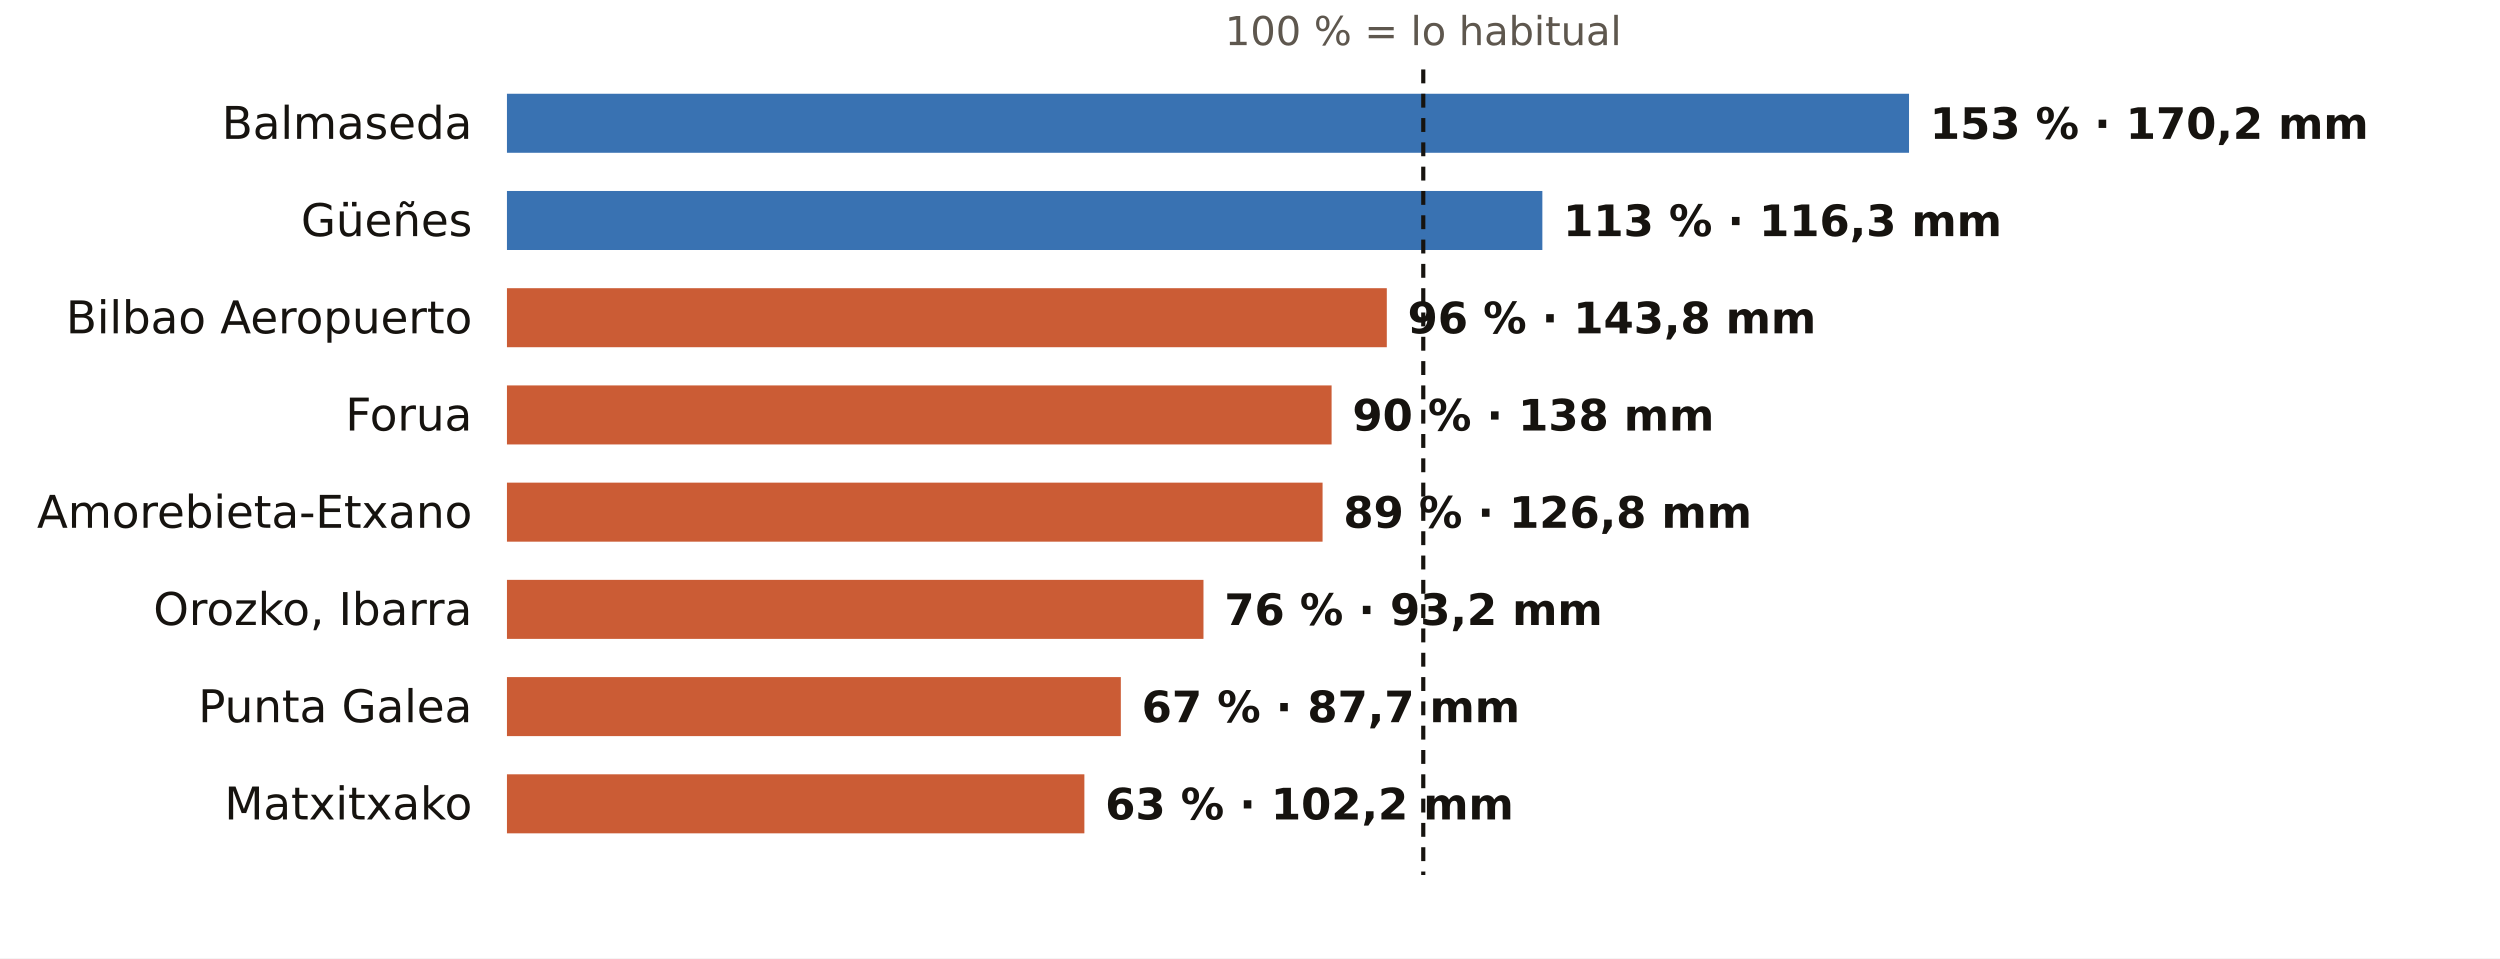
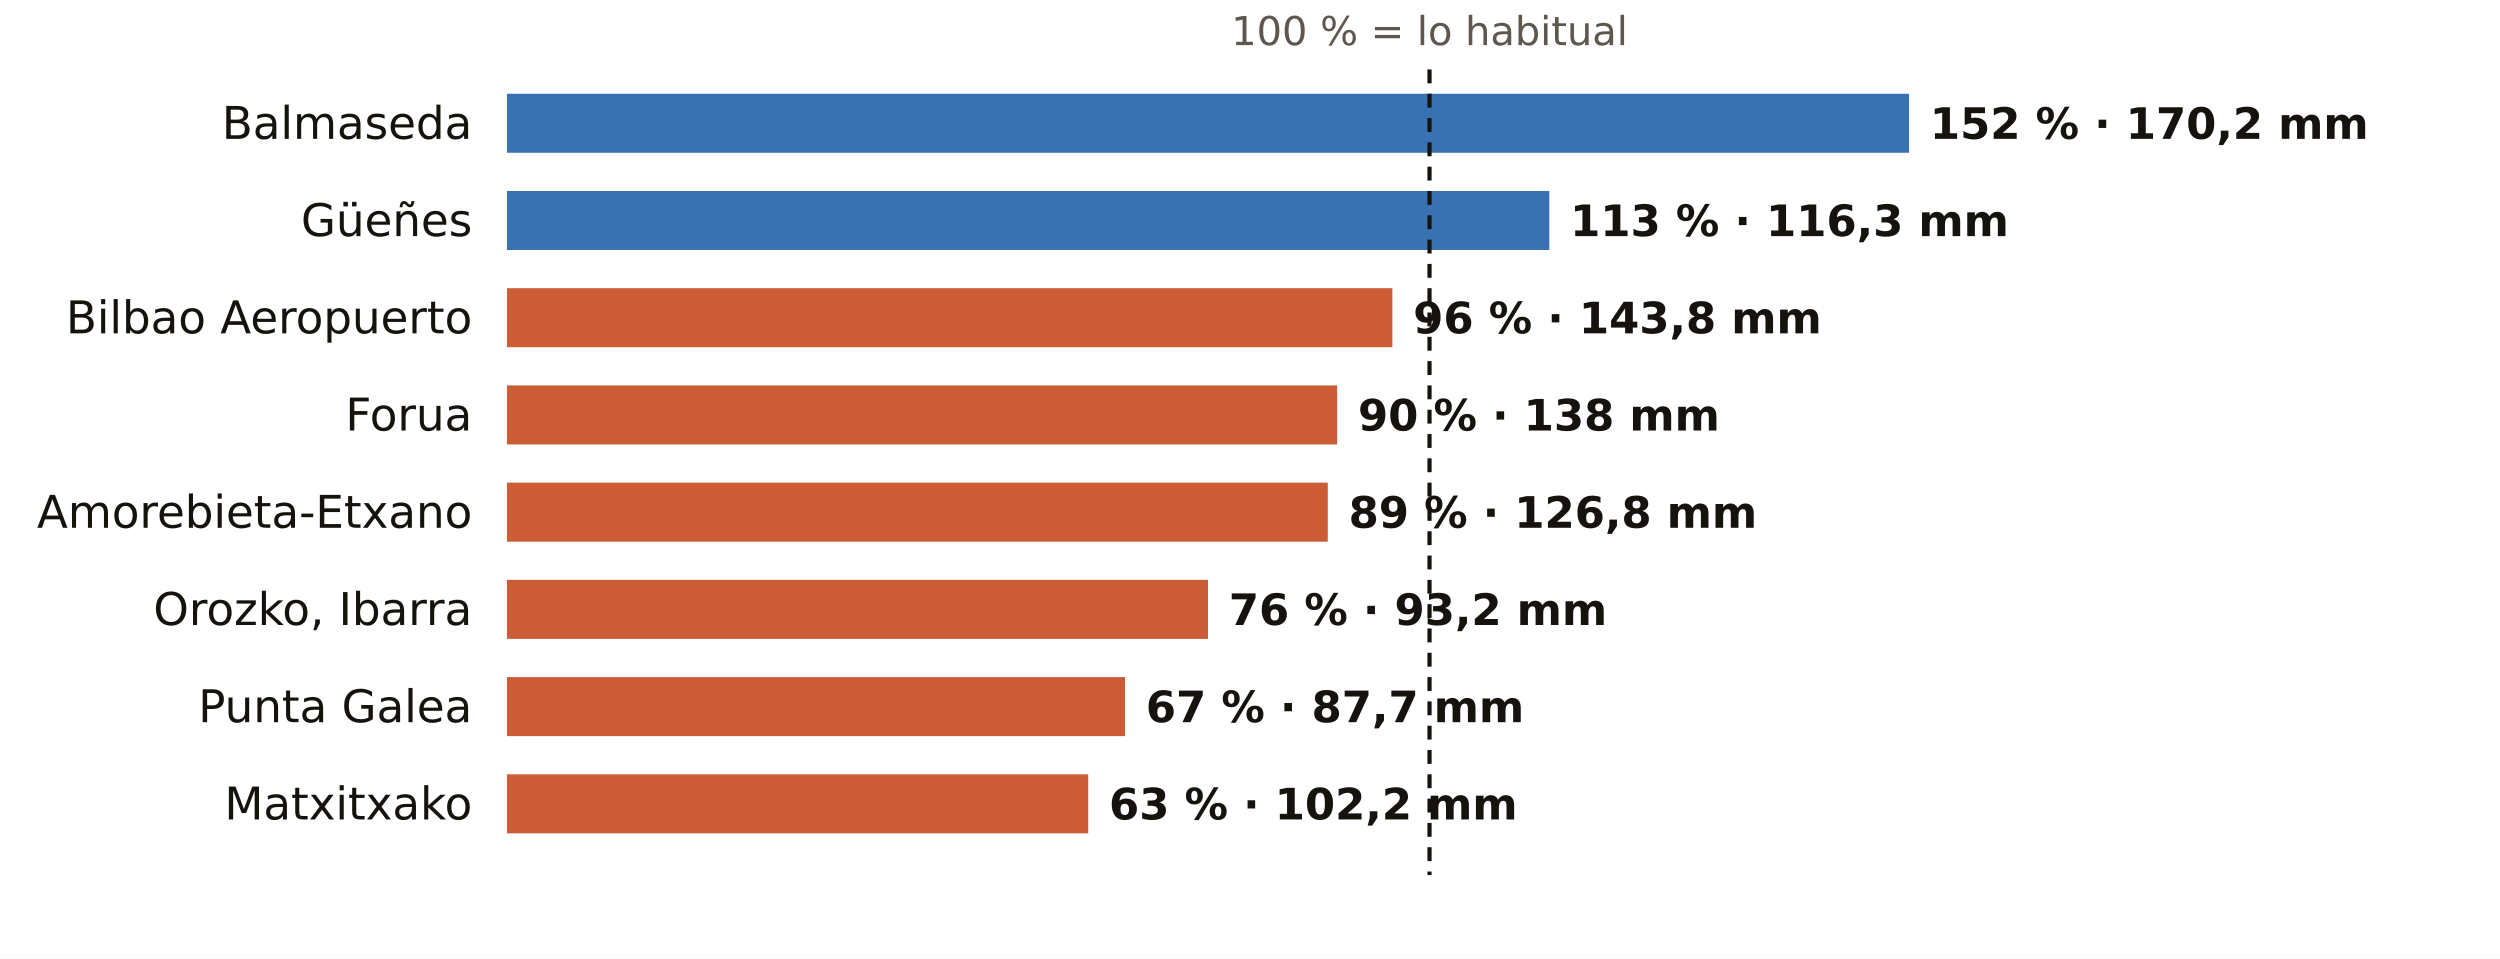
<svg xmlns="http://www.w3.org/2000/svg" viewBox="0 0 720 276" width="720" height="276" role="img" aria-label="El otoño en los pluviómetros de AEMET de Bizkaia: % de lo habitual">
  <rect width="720" height="276" fill="#FFFFFF" />
-   <text x="409.9" y="13.0" font-size="11.5" fill="#5E574E" text-anchor="middle" font-weight="400" font-family="Public Sans, DejaVu Sans, Arial, sans-serif">100 % = lo habitual</text>
+   <text x="411.7" y="13.0" font-size="11.5" fill="#5E574E" text-anchor="middle" font-weight="400" font-family="Public Sans, DejaVu Sans, Arial, sans-serif">100 % = lo habitual</text>
  <text x="136.0" y="40.0" font-size="13" fill="#16130F" text-anchor="end" font-weight="500" font-family="Public Sans, DejaVu Sans, Arial, sans-serif">Balmaseda</text>
  <rect x="146" y="27" width="403.8" height="17" fill="#1F5FA8" opacity="0.88" />
-   <text x="555.8" y="40.0" font-size="12.5" fill="#16130F" text-anchor="start" font-weight="600" font-family="Public Sans, DejaVu Sans, Arial, sans-serif">153 % · 170,2 mm</text>
+   <text x="555.8" y="40.0" font-size="12.5" fill="#16130F" text-anchor="start" font-weight="600" font-family="Public Sans, DejaVu Sans, Arial, sans-serif">152 % · 170,2 mm</text>
  <text x="136.0" y="68.0" font-size="13" fill="#16130F" text-anchor="end" font-weight="500" font-family="Public Sans, DejaVu Sans, Arial, sans-serif">Güeñes</text>
-   <rect x="146" y="55" width="298.2" height="17" fill="#1F5FA8" opacity="0.88" />
-   <text x="450.2" y="68.0" font-size="12.5" fill="#16130F" text-anchor="start" font-weight="600" font-family="Public Sans, DejaVu Sans, Arial, sans-serif">113 % · 116,3 mm</text>
+   <rect x="146" y="55" width="300.2" height="17" fill="#1F5FA8" opacity="0.88" />
+   <text x="452.2" y="68.0" font-size="12.5" fill="#16130F" text-anchor="start" font-weight="600" font-family="Public Sans, DejaVu Sans, Arial, sans-serif">113 % · 116,3 mm</text>
  <text x="136.0" y="96.0" font-size="13" fill="#16130F" text-anchor="end" font-weight="500" font-family="Public Sans, DejaVu Sans, Arial, sans-serif">Bilbao Aeropuerto</text>
-   <rect x="146" y="83" width="253.4" height="17" fill="#C4461A" opacity="0.88" />
-   <text x="405.4" y="96.0" font-size="12.5" fill="#16130F" text-anchor="start" font-weight="600" font-family="Public Sans, DejaVu Sans, Arial, sans-serif">96 % · 143,8 mm</text>
+   <rect x="146" y="83" width="255.0" height="17" fill="#C4461A" opacity="0.88" />
+   <text x="407.0" y="96.0" font-size="12.5" fill="#16130F" text-anchor="start" font-weight="600" font-family="Public Sans, DejaVu Sans, Arial, sans-serif">96 % · 143,8 mm</text>
  <text x="136.0" y="124.0" font-size="13" fill="#16130F" text-anchor="end" font-weight="500" font-family="Public Sans, DejaVu Sans, Arial, sans-serif">Forua</text>
-   <rect x="146" y="111" width="237.5" height="17" fill="#C4461A" opacity="0.88" />
-   <text x="389.5" y="124.0" font-size="12.5" fill="#16130F" text-anchor="start" font-weight="600" font-family="Public Sans, DejaVu Sans, Arial, sans-serif">90 % · 138 mm</text>
+   <rect x="146" y="111" width="239.1" height="17" fill="#C4461A" opacity="0.88" />
+   <text x="391.1" y="124.0" font-size="12.5" fill="#16130F" text-anchor="start" font-weight="600" font-family="Public Sans, DejaVu Sans, Arial, sans-serif">90 % · 138 mm</text>
  <text x="136.0" y="152.0" font-size="13" fill="#16130F" text-anchor="end" font-weight="500" font-family="Public Sans, DejaVu Sans, Arial, sans-serif">Amorebieta-Etxano</text>
-   <rect x="146" y="139" width="234.9" height="17" fill="#C4461A" opacity="0.88" />
-   <text x="386.9" y="152.0" font-size="12.5" fill="#16130F" text-anchor="start" font-weight="600" font-family="Public Sans, DejaVu Sans, Arial, sans-serif">89 % · 126,8 mm</text>
+   <rect x="146" y="139" width="236.4" height="17" fill="#C4461A" opacity="0.88" />
+   <text x="388.4" y="152.0" font-size="12.5" fill="#16130F" text-anchor="start" font-weight="600" font-family="Public Sans, DejaVu Sans, Arial, sans-serif">89 % · 126,8 mm</text>
  <text x="136.0" y="180.0" font-size="13" fill="#16130F" text-anchor="end" font-weight="500" font-family="Public Sans, DejaVu Sans, Arial, sans-serif">Orozko, Ibarra</text>
-   <rect x="146" y="167" width="200.6" height="17" fill="#C4461A" opacity="0.88" />
-   <text x="352.6" y="180.0" font-size="12.5" fill="#16130F" text-anchor="start" font-weight="600" font-family="Public Sans, DejaVu Sans, Arial, sans-serif">76 % · 93,2 mm</text>
+   <rect x="146" y="167" width="201.9" height="17" fill="#C4461A" opacity="0.88" />
+   <text x="353.9" y="180.0" font-size="12.5" fill="#16130F" text-anchor="start" font-weight="600" font-family="Public Sans, DejaVu Sans, Arial, sans-serif">76 % · 93,2 mm</text>
  <text x="136.0" y="208.0" font-size="13" fill="#16130F" text-anchor="end" font-weight="500" font-family="Public Sans, DejaVu Sans, Arial, sans-serif">Punta Galea</text>
-   <rect x="146" y="195" width="176.8" height="17" fill="#C4461A" opacity="0.88" />
-   <text x="328.8" y="208.0" font-size="12.5" fill="#16130F" text-anchor="start" font-weight="600" font-family="Public Sans, DejaVu Sans, Arial, sans-serif">67 % · 87,7 mm</text>
+   <rect x="146" y="195" width="178.0" height="17" fill="#C4461A" opacity="0.88" />
+   <text x="330.0" y="208.0" font-size="12.5" fill="#16130F" text-anchor="start" font-weight="600" font-family="Public Sans, DejaVu Sans, Arial, sans-serif">67 % · 87,7 mm</text>
  <text x="136.0" y="236.0" font-size="13" fill="#16130F" text-anchor="end" font-weight="500" font-family="Public Sans, DejaVu Sans, Arial, sans-serif">Matxitxako</text>
-   <rect x="146" y="223" width="166.3" height="17" fill="#C4461A" opacity="0.88" />
-   <text x="318.3" y="236.0" font-size="12.5" fill="#16130F" text-anchor="start" font-weight="600" font-family="Public Sans, DejaVu Sans, Arial, sans-serif">63 % · 102,2 mm</text>
-   <line x1="409.9" x2="409.9" y1="20" y2="252" stroke="#16130F" stroke-width="1.2" stroke-dasharray="4 3" />
+   <rect x="146" y="223" width="167.4" height="17" fill="#C4461A" opacity="0.88" />
+   <text x="319.4" y="236.0" font-size="12.5" fill="#16130F" text-anchor="start" font-weight="600" font-family="Public Sans, DejaVu Sans, Arial, sans-serif">63 % · 102,2 mm</text>
+   <line x1="411.7" x2="411.7" y1="20" y2="252" stroke="#16130F" stroke-width="1.2" stroke-dasharray="4 3" />
</svg>
